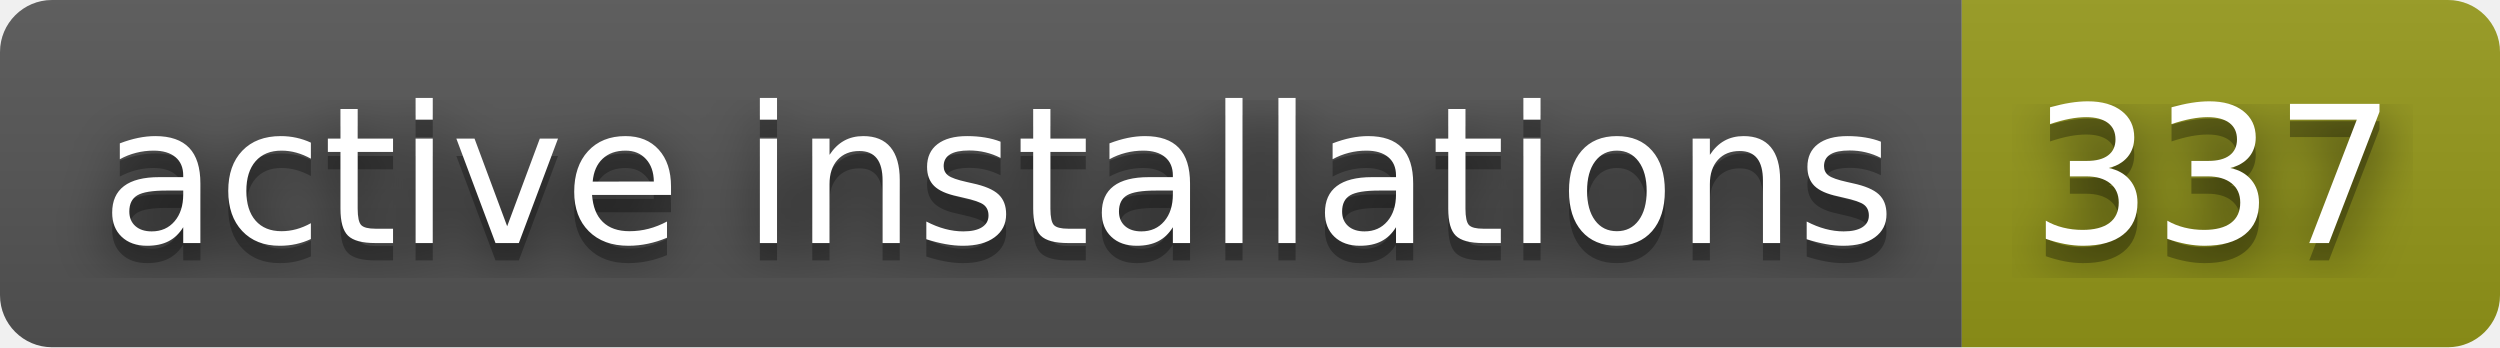
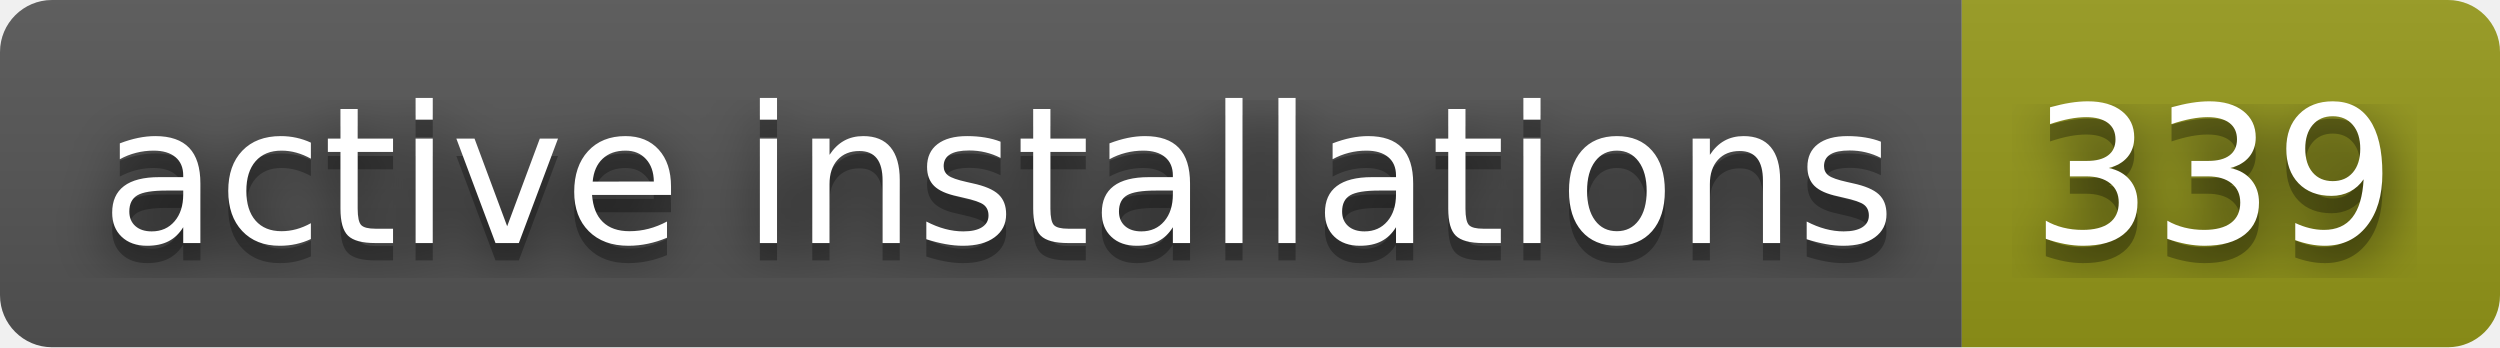
- <svg xmlns="http://www.w3.org/2000/svg" width="144" height="20" role="img" aria-label="active installations: 337">
+ <svg xmlns="http://www.w3.org/2000/svg" width="144" height="20" role="img" aria-label="active installations: 339">
  <filter id="blur">
    <feGaussianBlur stdDeviation="16" />
  </filter>
  <linearGradient id="s" x2="0" y2="100%">
    <stop offset="0" stop-color="#bbb" stop-opacity=".1" />
    <stop offset="1" stop-opacity=".1" />
  </linearGradient>
  <clipPath id="r">
    <rect width="144" height="20" rx="3" />
  </clipPath>
  <g clip-path="url(#r)">
    <rect width="113" height="20" fill="#555" />
    <rect x="113" width="31" height="20" fill="#95991a" />
    <rect width="144" height="20" fill="url(#s)" />
  </g>
  <g fill="#fff" text-anchor="middle" font-family="Verdana,Geneva,DejaVu Sans,sans-serif" text-rendering="geometricPrecision" font-size="110">
    <g transform="scale(.1)">
      <g aria-hidden="true" fill="#010101">
        <text x="575" y="150" fill-opacity=".8" filter="url(#blur)" textLength="1030">active installations</text>
        <text x="575" y="150" fill-opacity=".3" textLength="1030">active installations</text>
      </g>
      <text x="575" y="140" textLength="1030">active installations</text>
    </g>
    <g transform="scale(.1)">
      <g aria-hidden="true" fill="#010101">
-         <text x="1275" y="150" fill-opacity=".8" filter="url(#blur)" textLength="210">337</text>
-         <text x="1275" y="150" fill-opacity=".3" textLength="210">337</text>
+         <text x="1275" y="150" fill-opacity=".8" filter="url(#blur)" textLength="210">339</text>
+         <text x="1275" y="150" fill-opacity=".3" textLength="210">339</text>
      </g>
-       <text x="1275" y="140" textLength="210">337</text>
+       <text x="1275" y="140" textLength="210">339</text>
    </g>
  </g>
</svg>
